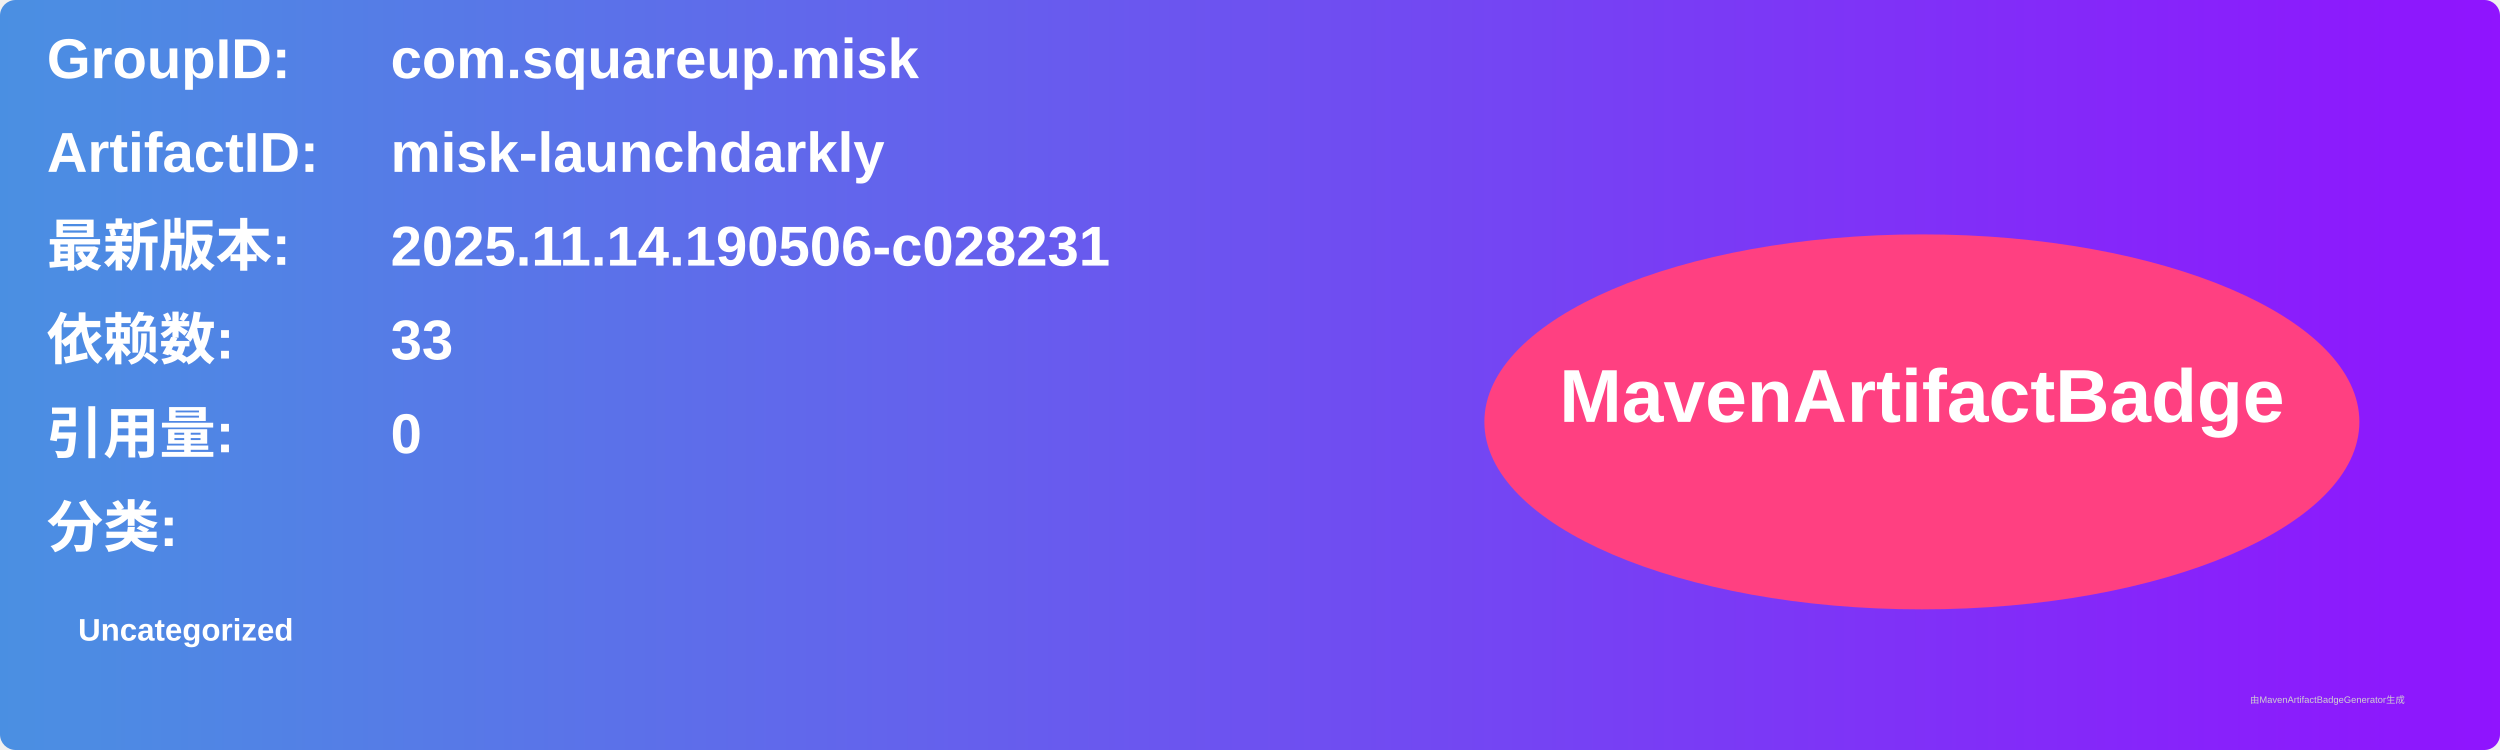
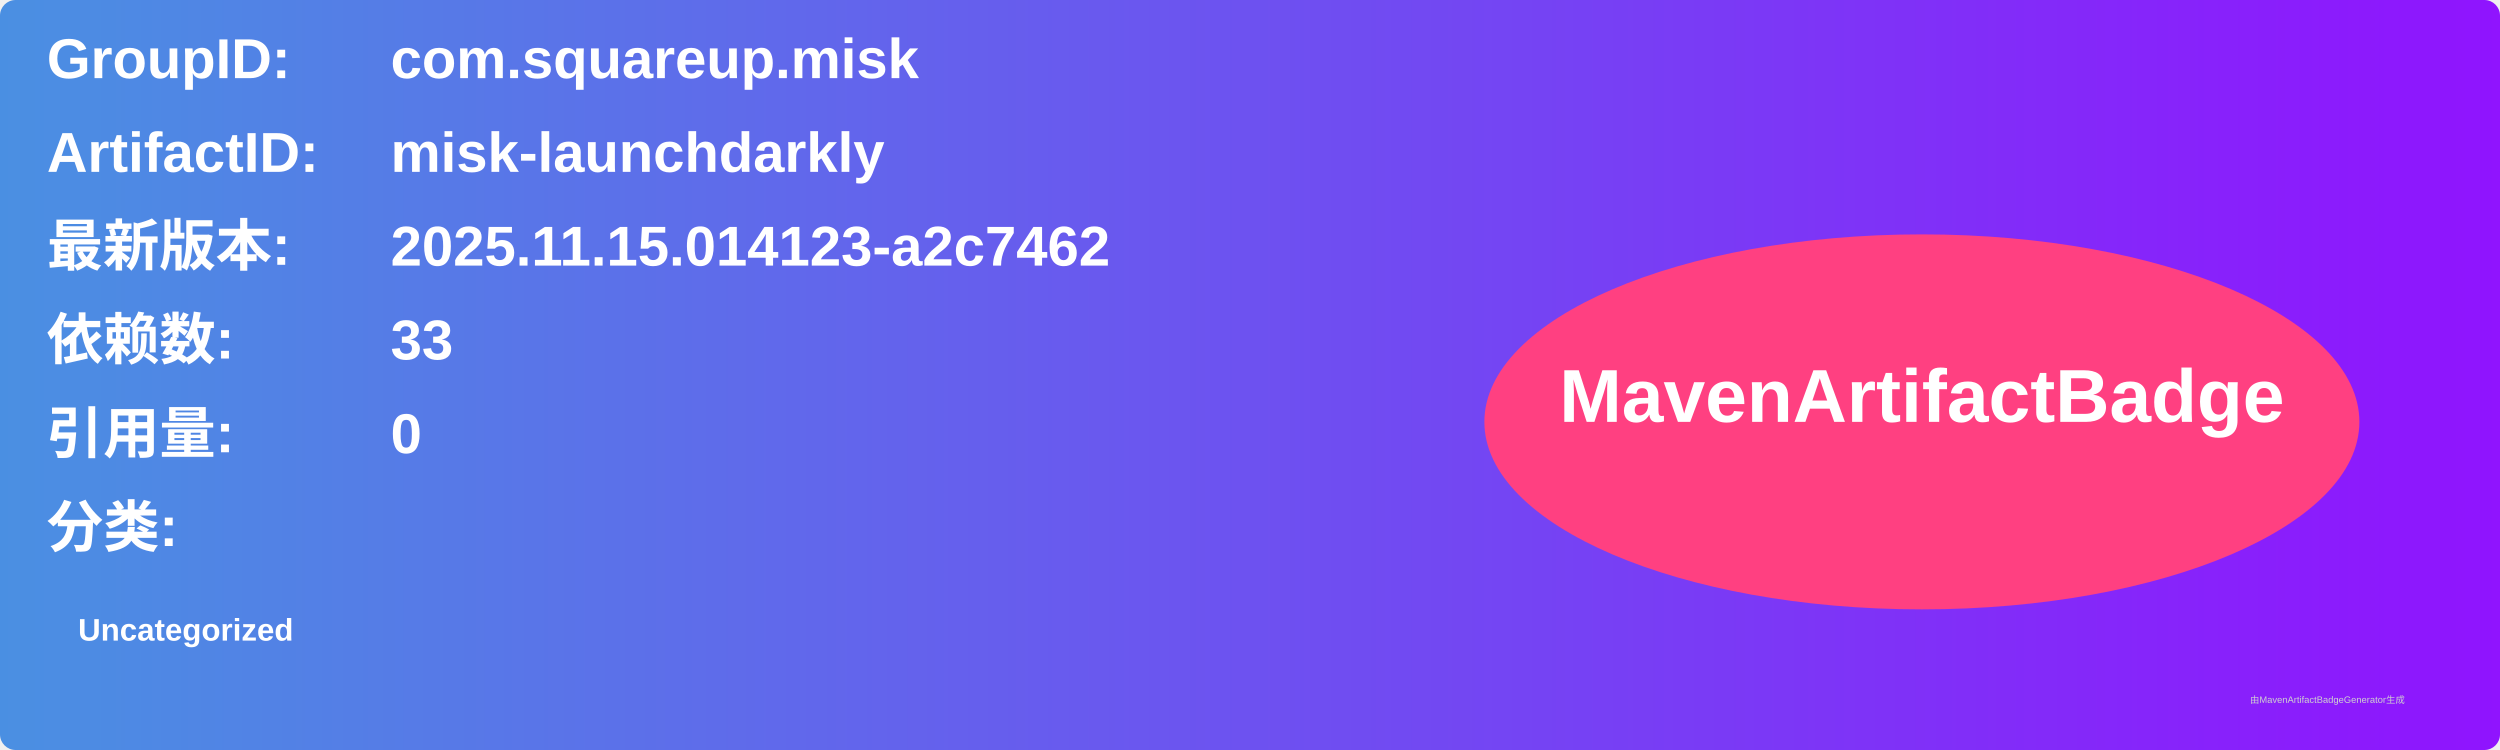
<svg xmlns="http://www.w3.org/2000/svg" width="800" height="240" viewBox="0 0 800 240">
  <linearGradient id="grad" x1="0%" y1="0%" x2="100%" y2="0%">
    <stop offset="0%" stop-color="#4a90e2" />
    <stop offset="100%" stop-color="#9013fe" />
  </linearGradient>
  <rect width="100%" height="100%" rx="5" ry="5" fill="url(#grad)" />
  <g transform="translate(15, 15)">
    <text x="0" y="10" font-family="Arial" font-size="18" fill="white" font-weight="bold" width="260">GroupID:</text>
    <text x="110" y="10" font-family="Arial" font-size="18" fill="white" font-weight="bold" width="460">com.squareup.misk</text>
    <text x="0" y="40" font-family="Arial" font-size="18" fill="white" font-weight="bold" width="260">ArtifactID:</text>
    <text x="110" y="40" font-family="Arial" font-size="18" fill="white" font-weight="bold" width="460">misk-launchdarkly</text>
    <text x="0" y="70" font-family="Arial" font-size="18" fill="white" font-weight="bold">最新版本:</text>
    <text x="110" y="70" font-family="Arial" font-size="18" fill="white" font-weight="bold">
-       <tspan font-weight="bold">2025.11.14.190506-c028231</tspan>
+       <tspan font-weight="bold">2025.11.15.014123-a2c7462</tspan>
    </text>
    <text x="0" y="100" font-family="Arial" font-size="18" fill="white" font-weight="bold">依赖数: </text>
    <text x="110" y="100" font-family="Arial" font-size="18" fill="white">
      <tspan font-weight="bold">33</tspan>
    </text>
    <text x="0" y="130" font-family="Arial" font-size="18" fill="white" font-weight="bold">引用量: </text>
    <text x="110" y="130" font-family="Arial" font-size="18" fill="white">
      <tspan font-weight="bold">0</tspan>
    </text>
    <text x="0" y="160" font-family="Arial" font-size="18" fill="white" font-weight="bold">分类:</text>
    <text x="10" y="190" font-family="Arial" font-size="10" fill="white">
      <tspan font-weight="bold">Uncategorized</tspan>
    </text>
    <ellipse cx="600" cy="120" rx="140" ry="60" fill="#ff4081" />
    <text x="600" y="120" text-anchor="middle" font-family="Arial" font-size="24" fill="white" font-weight="bold">MavenArtifactBadge</text>
  </g>
  <text x="720" y="225" font-family="Arial" font-size="3" fill="#d0d0d0">由MavenArtifactBadgeGenerator生成</text>
</svg>
